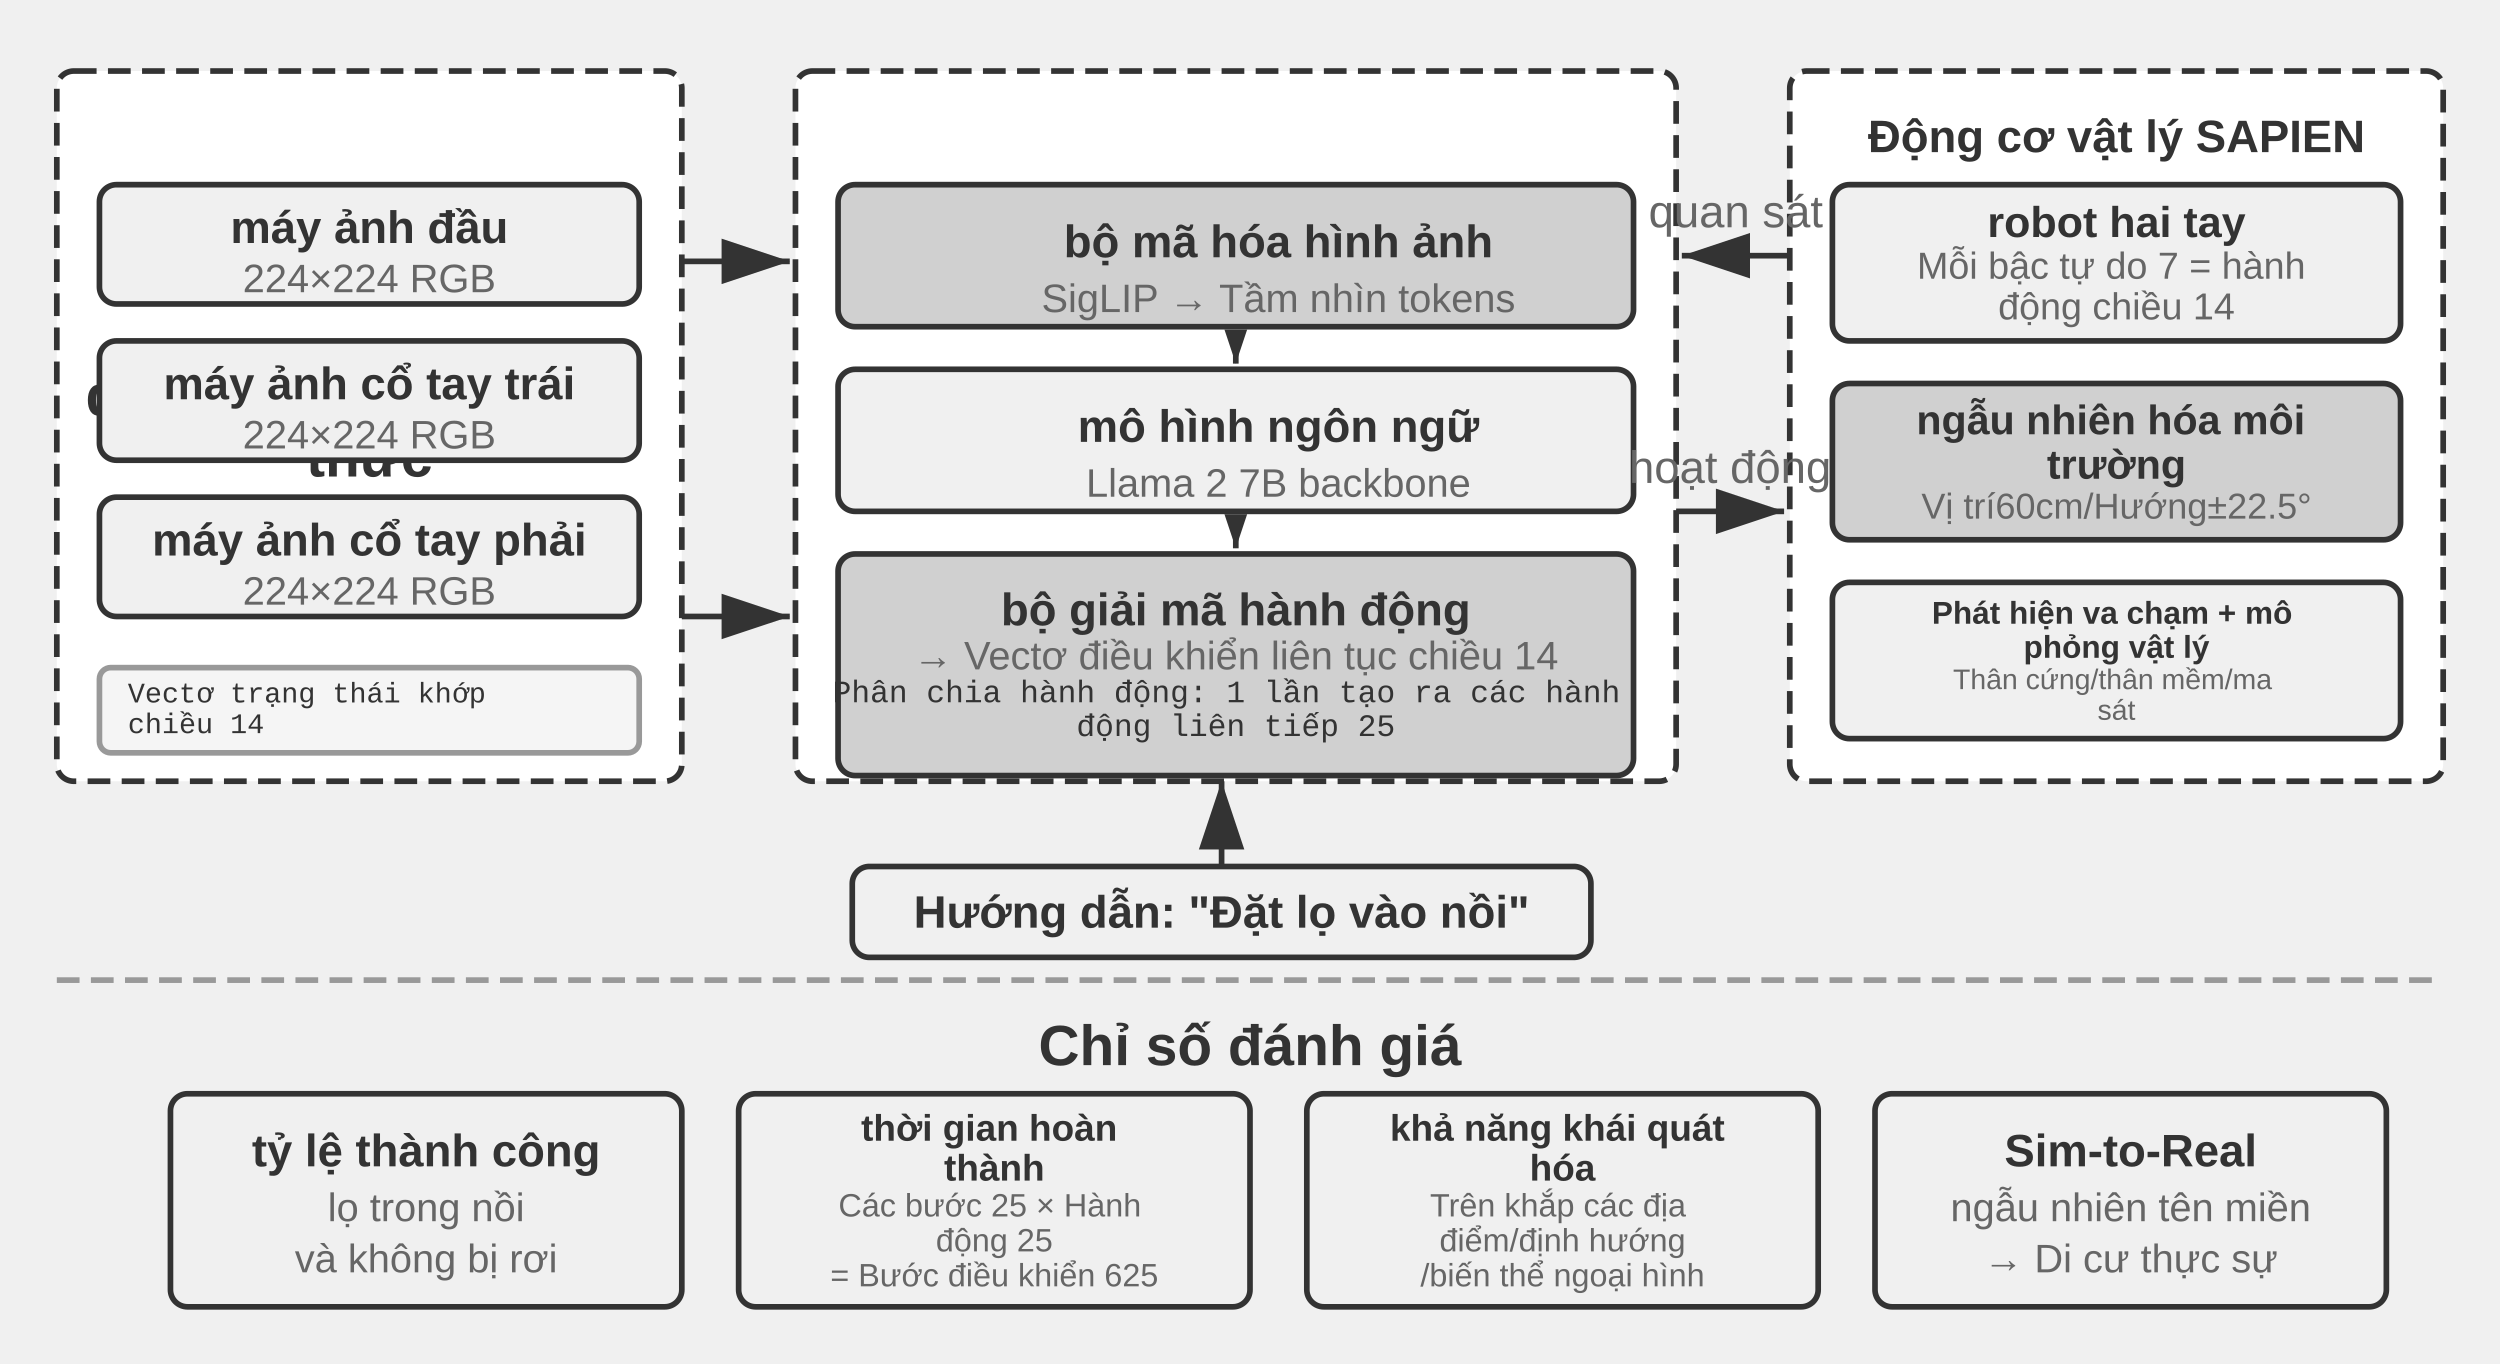
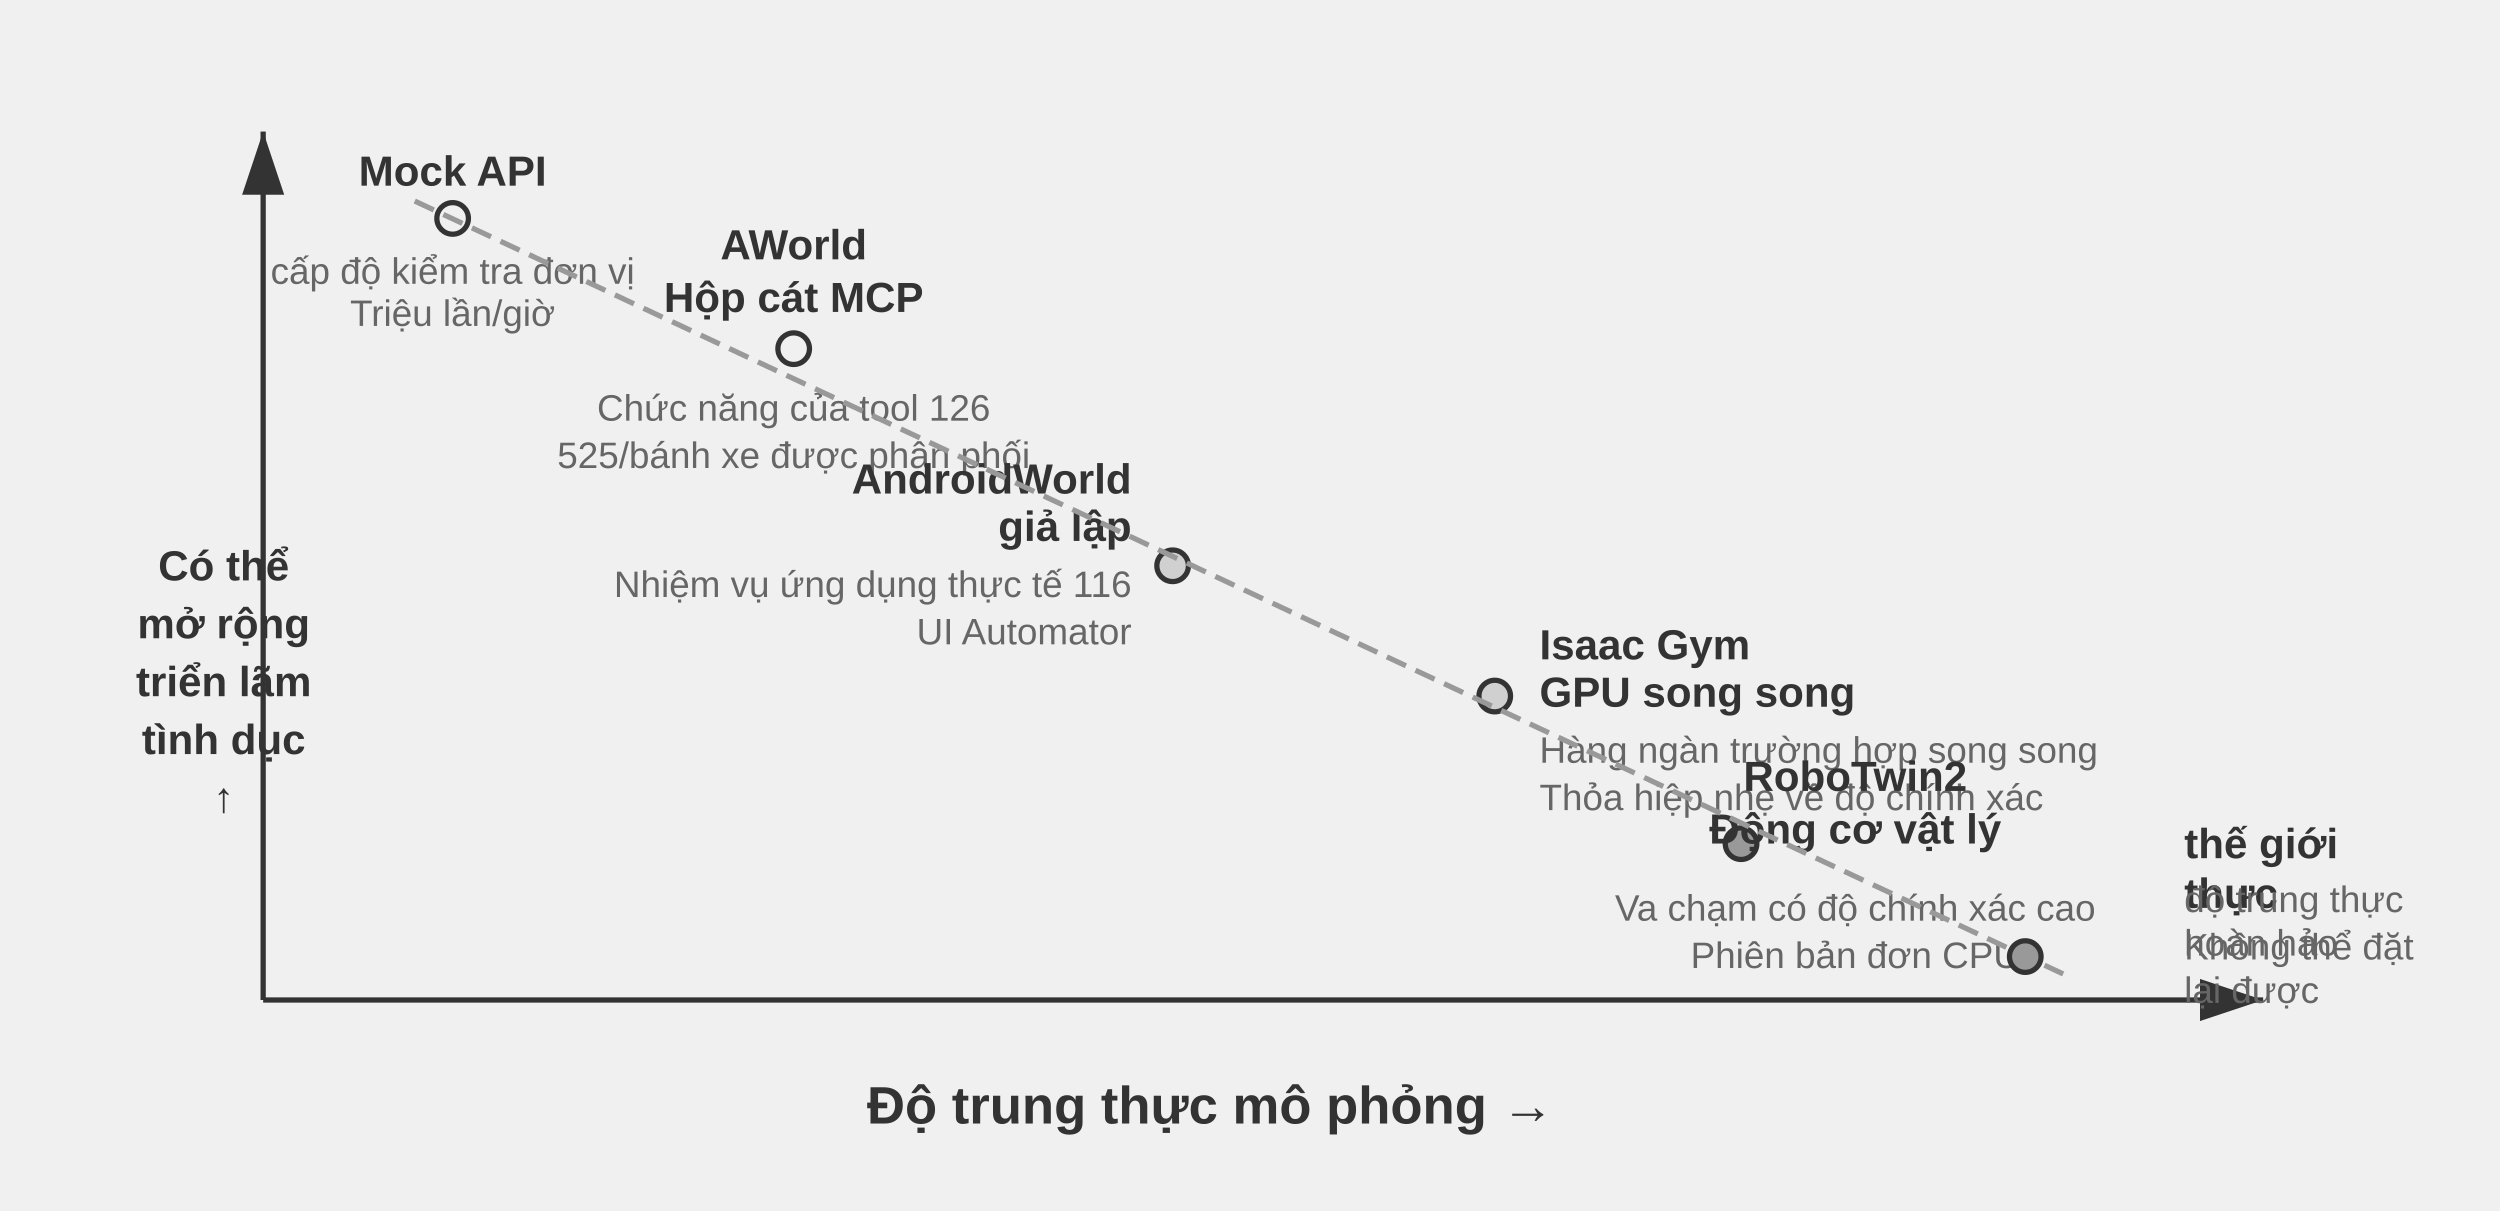
- <svg xmlns="http://www.w3.org/2000/svg" viewBox="0 40 880 480" width="880" height="480" style="background:#ffffff">
+ <svg xmlns="http://www.w3.org/2000/svg" viewBox="0 40 950 460" width="950" height="460" style="background:#ffffff">
  <defs>
    <marker id="ah" markerWidth="12" markerHeight="8" refX="12" refY="4" orient="auto">
-       <polygon points="0 0, 12 4, 0 8" fill="#333333" />
-     </marker>
-     <marker id="ah-compact" markerWidth="12" markerHeight="8" refX="12" refY="4" orient="auto" markerUnits="userSpaceOnUse">
      <polygon points="0 0, 12 4, 0 8" fill="#333333" />
    </marker>
    <marker id="ah-light" markerWidth="12" markerHeight="8" refX="12" refY="4" orient="auto">
      <polygon points="0 0, 12 4, 0 8" fill="#999999" />
    </marker>
  </defs>
-   <rect x="20" y="65" width="220" height="250" rx="6" fill="#ffffff" stroke="#333333" stroke-width="2" stroke-dasharray="8,4" />
-   <text x="130" y="0" font-family="Arial, 'Helvetica Neue', Helvetica, 'PingFang SC', 'Microsoft YaHei', sans-serif" font-size="20" fill="#333333" text-anchor="middle" dominant-baseline="central" font-weight="bold">
-     <tspan x="130" dy="179.2">quan sát đa phương</tspan>
-     <tspan x="130" dy="21.6">thức</tspan>
+   <line x1="100" y1="420" x2="860" y2="420" stroke="#333333" stroke-width="2" marker-end="url(#ah)" />
+   <line x1="100" y1="420" x2="100" y2="90" stroke="#333333" stroke-width="2" marker-end="url(#ah)" />
+   <text x="460.0" y="460" font-family="Arial, 'Helvetica Neue', Helvetica, 'PingFang SC', 'Microsoft YaHei', sans-serif" font-size="20" fill="#333333" text-anchor="middle" dominant-baseline="central" font-weight="bold">Độ trung thực mô phỏng →</text>
+   <text x="85" y="255.0" font-family="Arial, 'Helvetica Neue', Helvetica, 'PingFang SC', 'Microsoft YaHei', sans-serif" font-size="16" fill="#333333" text-anchor="middle" dominant-baseline="central" font-weight="bold">Có thể</text>
+   <text x="85" y="277.0" font-family="Arial, 'Helvetica Neue', Helvetica, 'PingFang SC', 'Microsoft YaHei', sans-serif" font-size="16" fill="#333333" text-anchor="middle" dominant-baseline="central" font-weight="bold">mở rộng</text>
+   <text x="85" y="299.0" font-family="Arial, 'Helvetica Neue', Helvetica, 'PingFang SC', 'Microsoft YaHei', sans-serif" font-size="16" fill="#333333" text-anchor="middle" dominant-baseline="central" font-weight="bold">triển lãm</text>
+   <text x="85" y="321.0" font-family="Arial, 'Helvetica Neue', Helvetica, 'PingFang SC', 'Microsoft YaHei', sans-serif" font-size="16" fill="#333333" text-anchor="middle" dominant-baseline="central" font-weight="bold">tình dục</text>
+   <text x="85" y="343.0" font-family="Arial, 'Helvetica Neue', Helvetica, 'PingFang SC', 'Microsoft YaHei', sans-serif" font-size="16" fill="#333333" text-anchor="middle" dominant-baseline="central" font-weight="bold">↑</text>
+   <circle cx="172.0" cy="123.0" r="6" fill="#f0f0f0" stroke="#333333" stroke-width="2" />
+   <text x="172.0" y="105.0" font-family="Arial, 'Helvetica Neue', Helvetica, 'PingFang SC', 'Microsoft YaHei', sans-serif" font-size="16" fill="#333333" text-anchor="middle" dominant-baseline="central" font-weight="bold">Mock API</text>
+   <text x="172.0" y="143.0" font-family="Arial, 'Helvetica Neue', Helvetica, 'PingFang SC', 'Microsoft YaHei', sans-serif" font-size="14" fill="#666666" text-anchor="middle" dominant-baseline="central" font-weight="normal">cấp độ kiểm tra đơn vị</text>
+   <text x="172.0" y="159.0" font-family="Arial, 'Helvetica Neue', Helvetica, 'PingFang SC', 'Microsoft YaHei', sans-serif" font-size="14" fill="#666666" text-anchor="middle" dominant-baseline="central" font-weight="normal">Triệu lần/giờ</text>
+   <circle cx="301.6" cy="172.5" r="6" fill="#f0f0f0" stroke="#333333" stroke-width="2" />
+   <text x="301.6" y="133" font-family="Arial, 'Helvetica Neue', Helvetica, 'PingFang SC', 'Microsoft YaHei', sans-serif" font-size="16" fill="#333333" text-anchor="middle" dominant-baseline="central" font-weight="bold">AWorld</text>
+   <text x="301.6" y="153" font-family="Arial, 'Helvetica Neue', Helvetica, 'PingFang SC', 'Microsoft YaHei', sans-serif" font-size="16" fill="#333333" text-anchor="middle" dominant-baseline="central" font-weight="bold">Hộp cát MCP</text>
+   <text x="301.6" y="195" font-family="Arial, 'Helvetica Neue', Helvetica, 'PingFang SC', 'Microsoft YaHei', sans-serif" font-size="14" fill="#666666" text-anchor="middle" dominant-baseline="central" font-weight="normal">Chức năng của tool 126</text>
+   <text x="301.6" y="213" font-family="Arial, 'Helvetica Neue', Helvetica, 'PingFang SC', 'Microsoft YaHei', sans-serif" font-size="14" fill="#666666" text-anchor="middle" dominant-baseline="central" font-weight="normal">525/bánh xe được phân phối</text>
+   <circle cx="445.6" cy="255.0" r="6" fill="#d0d0d0" stroke="#333333" stroke-width="2" />
+   <text x="430" y="222" font-family="Arial, 'Helvetica Neue', Helvetica, 'PingFang SC', 'Microsoft YaHei', sans-serif" font-size="16" fill="#333333" text-anchor="end" dominant-baseline="central" font-weight="bold">AndroidWorld</text>
+   <text x="430" y="240" font-family="Arial, 'Helvetica Neue', Helvetica, 'PingFang SC', 'Microsoft YaHei', sans-serif" font-size="16" fill="#333333" text-anchor="end" dominant-baseline="central" font-weight="bold">giả lập</text>
+   <text x="430" y="262" font-family="Arial, 'Helvetica Neue', Helvetica, 'PingFang SC', 'Microsoft YaHei', sans-serif" font-size="14" fill="#666666" text-anchor="end" dominant-baseline="central" font-weight="normal">Nhiệm vụ ứng dụng thực tế 116</text>
+   <text x="430" y="280" font-family="Arial, 'Helvetica Neue', Helvetica, 'PingFang SC', 'Microsoft YaHei', sans-serif" font-size="14" fill="#666666" text-anchor="end" dominant-baseline="central" font-weight="normal">UI Automator</text>
+   <circle cx="568.0" cy="304.5" r="6" fill="#d0d0d0" stroke="#333333" stroke-width="2" />
+   <text x="585" y="285" font-family="Arial, 'Helvetica Neue', Helvetica, 'PingFang SC', 'Microsoft YaHei', sans-serif" font-size="16" fill="#333333" text-anchor="start" dominant-baseline="central" font-weight="bold">Isaac Gym</text>
+   <text x="585" y="303" font-family="Arial, 'Helvetica Neue', Helvetica, 'PingFang SC', 'Microsoft YaHei', sans-serif" font-size="16" fill="#333333" text-anchor="start" dominant-baseline="central" font-weight="bold">GPU song song</text>
+   <text x="585" y="325" font-family="Arial, 'Helvetica Neue', Helvetica, 'PingFang SC', 'Microsoft YaHei', sans-serif" font-size="14" fill="#666666" text-anchor="start" dominant-baseline="central" font-weight="normal">Hàng ngàn trường hợp song song</text>
+   <text x="585" y="343" font-family="Arial, 'Helvetica Neue', Helvetica, 'PingFang SC', 'Microsoft YaHei', sans-serif" font-size="14" fill="#666666" text-anchor="start" dominant-baseline="central" font-weight="normal">Thỏa hiệp nhẹ về độ chính xác</text>
+   <circle cx="661.6" cy="360.6" r="6" fill="#999999" stroke="#333333" stroke-width="2" />
+   <text x="705" y="335" font-family="Arial, 'Helvetica Neue', Helvetica, 'PingFang SC', 'Microsoft YaHei', sans-serif" font-size="16" fill="#333333" text-anchor="middle" dominant-baseline="central" font-weight="bold">RoboTwin2</text>
+   <text x="705" y="355" font-family="Arial, 'Helvetica Neue', Helvetica, 'PingFang SC', 'Microsoft YaHei', sans-serif" font-size="16" fill="#333333" text-anchor="middle" dominant-baseline="central" font-weight="bold">Động cơ vật lý</text>
+   <text x="705" y="385" font-family="Arial, 'Helvetica Neue', Helvetica, 'PingFang SC', 'Microsoft YaHei', sans-serif" font-size="14" fill="#666666" text-anchor="middle" dominant-baseline="central" font-weight="normal">Va chạm có độ chính xác cao</text>
+   <text x="705" y="403" font-family="Arial, 'Helvetica Neue', Helvetica, 'PingFang SC', 'Microsoft YaHei', sans-serif" font-size="14" fill="#666666" text-anchor="middle" dominant-baseline="central" font-weight="normal">Phiên bản đơn CPU</text>
+   <circle cx="769.6" cy="403.5" r="6" fill="#999999" stroke="#333333" stroke-width="2" />
+   <text x="830" y="370" font-family="Arial, 'Helvetica Neue', Helvetica, 'PingFang SC', 'Microsoft YaHei', sans-serif" font-size="16" fill="#333333" text-anchor="start" dominant-baseline="central" font-weight="bold">
+     <tspan x="830" dy="-9.44">thế giới</tspan>
+     <tspan x="830" dy="18.88">thực</tspan>
  </text>
-   <rect x="35" y="105" width="190" height="42" rx="6" fill="#f0f0f0" stroke="#333333" stroke-width="2" />
-   <text x="130" y="120" font-family="Arial, 'Helvetica Neue', Helvetica, 'PingFang SC', 'Microsoft YaHei', sans-serif" font-size="16" fill="#333333" text-anchor="middle" dominant-baseline="central" font-weight="bold">máy ảnh đầu</text>
-   <text x="130" y="138" font-family="Arial, 'Helvetica Neue', Helvetica, 'PingFang SC', 'Microsoft YaHei', sans-serif" font-size="14" fill="#666666" text-anchor="middle" dominant-baseline="central" font-weight="normal">224×224 RGB</text>
-   <rect x="35" y="160" width="190" height="42" rx="6" fill="#f0f0f0" stroke="#333333" stroke-width="2" />
-   <text x="130" y="175" font-family="Arial, 'Helvetica Neue', Helvetica, 'PingFang SC', 'Microsoft YaHei', sans-serif" font-size="16" fill="#333333" text-anchor="middle" dominant-baseline="central" font-weight="bold">máy ảnh cổ tay trái</text>
-   <text x="130" y="193" font-family="Arial, 'Helvetica Neue', Helvetica, 'PingFang SC', 'Microsoft YaHei', sans-serif" font-size="14" fill="#666666" text-anchor="middle" dominant-baseline="central" font-weight="normal">224×224 RGB</text>
-   <rect x="35" y="215" width="190" height="42" rx="6" fill="#f0f0f0" stroke="#333333" stroke-width="2" />
-   <text x="130" y="230" font-family="Arial, 'Helvetica Neue', Helvetica, 'PingFang SC', 'Microsoft YaHei', sans-serif" font-size="16" fill="#333333" text-anchor="middle" dominant-baseline="central" font-weight="bold">máy ảnh cổ tay phải</text>
-   <text x="130" y="248" font-family="Arial, 'Helvetica Neue', Helvetica, 'PingFang SC', 'Microsoft YaHei', sans-serif" font-size="14" fill="#666666" text-anchor="middle" dominant-baseline="central" font-weight="normal">224×224 RGB</text>
-   <rect x="35" y="275" width="190" height="30" rx="4" fill="#f5f5f5" stroke="#999999" stroke-width="2" />
-   <text x="45" y="0" font-family="'Courier New', Courier, monospace" font-size="10" fill="#333333" text-anchor="start" dominant-baseline="central">
-     <tspan x="45" dy="284.6">Vectơ trạng thái khớp</tspan>
-     <tspan x="45" dy="10.8">chiều 14</tspan>
+   <text x="830" y="390" font-family="Arial, 'Helvetica Neue', Helvetica, 'PingFang SC', 'Microsoft YaHei', sans-serif" font-size="14" fill="#666666" text-anchor="start" dominant-baseline="central" font-weight="normal">
+     <tspan x="830" dy="-8.26">độ trung thực</tspan>
+     <tspan x="830" dy="16.52">hoàn hảo</tspan>
  </text>
-   <rect x="280" y="65" width="310" height="250" rx="6" fill="#ffffff" stroke="#333333" stroke-width="2" stroke-dasharray="8,4" />
-   <text x="435" y="0" font-family="Arial, 'Helvetica Neue', Helvetica, 'PingFang SC', 'Microsoft YaHei', sans-serif" font-size="16" fill="#333333" text-anchor="middle" dominant-baseline="central" font-weight="bold">
-     <tspan x="435" dy="181.36">Mô hình Hành động-Ngôn ngữ-Tầm</tspan>
-     <tspan x="435" dy="17.28">nhìn (VLA)</tspan>
+   <text x="830" y="408" font-family="Arial, 'Helvetica Neue', Helvetica, 'PingFang SC', 'Microsoft YaHei', sans-serif" font-size="14" fill="#666666" text-anchor="start" dominant-baseline="central" font-weight="normal">
+     <tspan x="830" dy="-8.26">Không thể đặt</tspan>
+     <tspan x="830" dy="16.52">lại được</tspan>
  </text>
-   <rect x="295" y="105" width="280" height="50" rx="6" fill="#d0d0d0" stroke="#333333" stroke-width="2" />
-   <text x="450" y="125" font-family="Arial, 'Helvetica Neue', Helvetica, 'PingFang SC', 'Microsoft YaHei', sans-serif" font-size="16" fill="#333333" text-anchor="middle" dominant-baseline="central" font-weight="bold">bộ mã hóa hình ảnh</text>
-   <text x="450" y="145" font-family="Arial, 'Helvetica Neue', Helvetica, 'PingFang SC', 'Microsoft YaHei', sans-serif" font-size="14" fill="#666666" text-anchor="middle" dominant-baseline="central" font-weight="normal">SigLIP → Tầm nhìn tokens</text>
-   <line x1="435" y1="157" x2="435" y2="168" stroke="#333333" stroke-width="2" marker-end="url(#ah-compact)" />
-   <rect x="295" y="170" width="280" height="50" rx="6" fill="#f0f0f0" stroke="#333333" stroke-width="2" />
-   <text x="450" y="190" font-family="Arial, 'Helvetica Neue', Helvetica, 'PingFang SC', 'Microsoft YaHei', sans-serif" font-size="16" fill="#333333" text-anchor="middle" dominant-baseline="central" font-weight="bold">mô hình ngôn ngữ</text>
-   <text x="450" y="210" font-family="Arial, 'Helvetica Neue', Helvetica, 'PingFang SC', 'Microsoft YaHei', sans-serif" font-size="14" fill="#666666" text-anchor="middle" dominant-baseline="central" font-weight="normal">Llama 2 7B backbone</text>
-   <line x1="435" y1="222" x2="435" y2="233" stroke="#333333" stroke-width="2" marker-end="url(#ah-compact)" />
-   <rect x="295" y="235" width="280" height="78" rx="6" fill="#d0d0d0" stroke="#333333" stroke-width="2" />
-   <text x="435" y="254.56" font-family="Arial, 'Helvetica Neue', Helvetica, 'PingFang SC', 'Microsoft YaHei', sans-serif" font-size="16" fill="#333333" text-anchor="middle" dominant-baseline="central" font-weight="bold">bộ giải mã hành động</text>
-   <text x="435" y="270.76" font-family="Arial, 'Helvetica Neue', Helvetica, 'PingFang SC', 'Microsoft YaHei', sans-serif" font-size="14" fill="#666666" text-anchor="middle" dominant-baseline="central" font-weight="normal">→ Vectơ điều khiển liên tục chiều 14</text>
-   <text x="435" y="0" font-family="'Courier New', Courier, monospace" font-size="11" fill="#333333" text-anchor="middle" dominant-baseline="central">
-     <tspan x="435" dy="284.26">Phân chia hành động: 1 lần tạo ra các hành</tspan>
-     <tspan x="435" dy="11.88">động liên tiếp 25</tspan>
-   </text>
-   <line x1="240" y1="132" x2="278" y2="132" stroke="#333333" stroke-width="2" marker-end="url(#ah)" />
-   <line x1="240" y1="257" x2="278" y2="257" stroke="#333333" stroke-width="2" marker-end="url(#ah)" />
-   <rect x="300" y="345" width="260" height="32" rx="6" fill="#f0f0f0" stroke="#333333" stroke-width="2" />
-   <text x="430" y="361" font-family="Arial, 'Helvetica Neue', Helvetica, 'PingFang SC', 'Microsoft YaHei', sans-serif" font-size="16" fill="#333333" text-anchor="middle" dominant-baseline="central" font-weight="bold">Hướng dẫn: "Đặt lọ vào nồi"</text>
-   <line x1="430" y1="345" x2="430" y2="315" stroke="#333333" stroke-width="2" marker-end="url(#ah)" />
-   <rect x="630" y="65" width="230" height="250" rx="6" fill="#ffffff" stroke="#333333" stroke-width="2" stroke-dasharray="8,4" />
-   <text x="745" y="88" font-family="Arial, 'Helvetica Neue', Helvetica, 'PingFang SC', 'Microsoft YaHei', sans-serif" font-size="16" fill="#333333" text-anchor="middle" dominant-baseline="central" font-weight="bold">Động cơ vật lý SAPIEN</text>
-   <rect x="645" y="105" width="200" height="55" rx="6" fill="#f0f0f0" stroke="#333333" stroke-width="2" />
-   <text x="745" y="118.18" font-family="Arial, 'Helvetica Neue', Helvetica, 'PingFang SC', 'Microsoft YaHei', sans-serif" font-size="15.15" fill="#333333" text-anchor="middle" dominant-baseline="central" font-weight="bold">robot hai tay</text>
-   <text x="745" y="0" font-family="Arial, 'Helvetica Neue', Helvetica, 'PingFang SC', 'Microsoft YaHei', sans-serif" font-size="13.26" fill="#666666" text-anchor="middle" dominant-baseline="central" font-weight="normal">
-     <tspan x="745" dy="133.52">Mỗi bậc tự do 7 = hành</tspan>
-     <tspan x="745" dy="14.32">động chiều 14</tspan>
-   </text>
-   <rect x="645" y="175" width="200" height="55" rx="6" fill="#d0d0d0" stroke="#333333" stroke-width="2" />
-   <text x="745" y="0" font-family="Arial, 'Helvetica Neue', Helvetica, 'PingFang SC', 'Microsoft YaHei', sans-serif" font-size="14.49" fill="#333333" text-anchor="middle" dominant-baseline="central" font-weight="bold">
-     <tspan x="745" dy="187.83">ngẫu nhiên hóa môi</tspan>
-     <tspan x="745" dy="15.65">trường</tspan>
-   </text>
-   <text x="745" y="218.15" font-family="Arial, 'Helvetica Neue', Helvetica, 'PingFang SC', 'Microsoft YaHei', sans-serif" font-size="12.68" fill="#666666" text-anchor="middle" dominant-baseline="central" font-weight="normal">Vị trí60cm/Hướng±22.5°</text>
-   <rect x="645" y="245" width="200" height="55" rx="6" fill="#f0f0f0" stroke="#333333" stroke-width="2" />
-   <text x="745" y="0" font-family="Arial, 'Helvetica Neue', Helvetica, 'PingFang SC', 'Microsoft YaHei', sans-serif" font-size="11.11" fill="#333333" text-anchor="middle" dominant-baseline="central" font-weight="bold">
-     <tspan x="745" dy="255.7">Phát hiện va chạm + mô</tspan>
-     <tspan x="745" dy="12">phỏng vật lý</tspan>
-   </text>
-   <text x="745" y="0" font-family="Arial, 'Helvetica Neue', Helvetica, 'PingFang SC', 'Microsoft YaHei', sans-serif" font-size="10" fill="#666666" text-anchor="middle" dominant-baseline="central" font-weight="normal">
-     <tspan x="745" dy="279.1">Thân cứng/thân mềm/ma</tspan>
-     <tspan x="745" dy="10.8">sát</tspan>
-   </text>
-   <line x1="590" y1="220" x2="628" y2="220" stroke="#333333" stroke-width="2" marker-end="url(#ah)" />
-   <text x="609.0" y="210.0" font-family="Arial, 'Helvetica Neue', Helvetica, 'PingFang SC', 'Microsoft YaHei', sans-serif" font-size="16" fill="#666666" text-anchor="middle">hoạt động</text>
-   <line x1="630" y1="130" x2="592" y2="130" stroke="#333333" stroke-width="2" marker-end="url(#ah)" />
-   <text x="611.0" y="120.0" font-family="Arial, 'Helvetica Neue', Helvetica, 'PingFang SC', 'Microsoft YaHei', sans-serif" font-size="16" fill="#666666" text-anchor="middle">quan sát</text>
-   <line x1="20" y1="385" x2="860" y2="385" stroke="#999999" stroke-width="2" stroke-dasharray="8,4" />
-   <text x="440.0" y="408" font-family="Arial, 'Helvetica Neue', Helvetica, 'PingFang SC', 'Microsoft YaHei', sans-serif" font-size="20" fill="#333333" text-anchor="middle" dominant-baseline="central" font-weight="bold">Chỉ số đánh giá</text>
-   <rect x="60" y="425" width="180" height="75" rx="6" fill="#f0f0f0" stroke="#333333" stroke-width="2" />
-   <text x="150" y="445" font-family="Arial, 'Helvetica Neue', Helvetica, 'PingFang SC', 'Microsoft YaHei', sans-serif" font-size="16" fill="#333333" text-anchor="middle" dominant-baseline="central" font-weight="bold">tỷ lệ thành công</text>
-   <text x="150" y="465" font-family="Arial, 'Helvetica Neue', Helvetica, 'PingFang SC', 'Microsoft YaHei', sans-serif" font-size="14" fill="#666666" text-anchor="middle" dominant-baseline="central" font-weight="normal">lọ trong nồi</text>
-   <text x="150" y="483" font-family="Arial, 'Helvetica Neue', Helvetica, 'PingFang SC', 'Microsoft YaHei', sans-serif" font-size="14" fill="#666666" text-anchor="middle" dominant-baseline="central" font-weight="normal">và không bị rơi</text>
-   <rect x="260" y="425" width="180" height="75" rx="6" fill="#f0f0f0" stroke="#333333" stroke-width="2" />
-   <text x="350" y="0" font-family="Arial, 'Helvetica Neue', Helvetica, 'PingFang SC', 'Microsoft YaHei', sans-serif" font-size="13.01" fill="#333333" text-anchor="middle" dominant-baseline="central" font-weight="bold">
-     <tspan x="350" dy="437.02">thời gian hoàn</tspan>
-     <tspan x="350" dy="14.05">thành</tspan>
-   </text>
-   <text x="350" y="0" font-family="Arial, 'Helvetica Neue', Helvetica, 'PingFang SC', 'Microsoft YaHei', sans-serif" font-size="11.39" fill="#666666" text-anchor="middle" dominant-baseline="central" font-weight="normal">
-     <tspan x="350" dy="464.25">Các bước 25 × Hành</tspan>
-     <tspan x="350" dy="12.3">động 25</tspan>
-   </text>
-   <text x="350" y="488.85" font-family="Arial, 'Helvetica Neue', Helvetica, 'PingFang SC', 'Microsoft YaHei', sans-serif" font-size="11.39" fill="#666666" text-anchor="middle" dominant-baseline="central" font-weight="normal">= Bước điều khiển 625</text>
-   <rect x="460" y="425" width="180" height="75" rx="6" fill="#f0f0f0" stroke="#333333" stroke-width="2" />
-   <text x="550" y="0" font-family="Arial, 'Helvetica Neue', Helvetica, 'PingFang SC', 'Microsoft YaHei', sans-serif" font-size="13.01" fill="#333333" text-anchor="middle" dominant-baseline="central" font-weight="bold">
-     <tspan x="550" dy="437.02">khả năng khái quát</tspan>
-     <tspan x="550" dy="14.05">hóa</tspan>
-   </text>
-   <text x="550" y="0" font-family="Arial, 'Helvetica Neue', Helvetica, 'PingFang SC', 'Microsoft YaHei', sans-serif" font-size="11.39" fill="#666666" text-anchor="middle" dominant-baseline="central" font-weight="normal">
-     <tspan x="550" dy="464.25">Trên khắp các địa</tspan>
-     <tspan x="550" dy="12.3">điểm/định hướng</tspan>
-   </text>
-   <text x="550" y="488.85" font-family="Arial, 'Helvetica Neue', Helvetica, 'PingFang SC', 'Microsoft YaHei', sans-serif" font-size="11.39" fill="#666666" text-anchor="middle" dominant-baseline="central" font-weight="normal">/biến thể ngoại hình</text>
-   <rect x="660" y="425" width="180" height="75" rx="6" fill="#f0f0f0" stroke="#333333" stroke-width="2" />
-   <text x="750" y="445" font-family="Arial, 'Helvetica Neue', Helvetica, 'PingFang SC', 'Microsoft YaHei', sans-serif" font-size="16" fill="#333333" text-anchor="middle" dominant-baseline="central" font-weight="bold">Sim-to-Real</text>
-   <text x="750" y="465" font-family="Arial, 'Helvetica Neue', Helvetica, 'PingFang SC', 'Microsoft YaHei', sans-serif" font-size="14" fill="#666666" text-anchor="middle" dominant-baseline="central" font-weight="normal">ngẫu nhiên tên miền</text>
-   <text x="750" y="483" font-family="Arial, 'Helvetica Neue', Helvetica, 'PingFang SC', 'Microsoft YaHei', sans-serif" font-size="14" fill="#666666" text-anchor="middle" dominant-baseline="central" font-weight="normal">→ Di cư thực sự</text>
+   <line x1="157.6" y1="116.4" x2="784.0" y2="410.1" stroke="#999999" stroke-width="2" stroke-dasharray="8,4" />
</svg>
